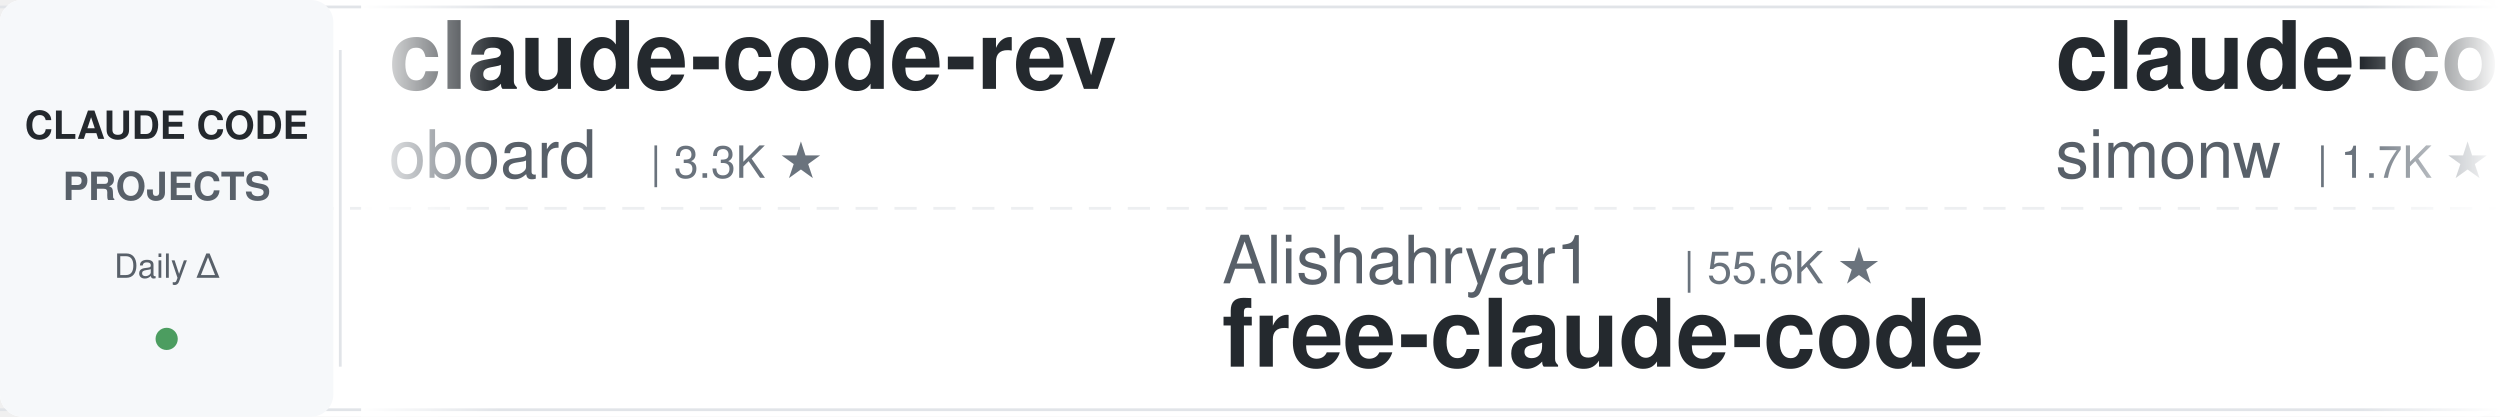
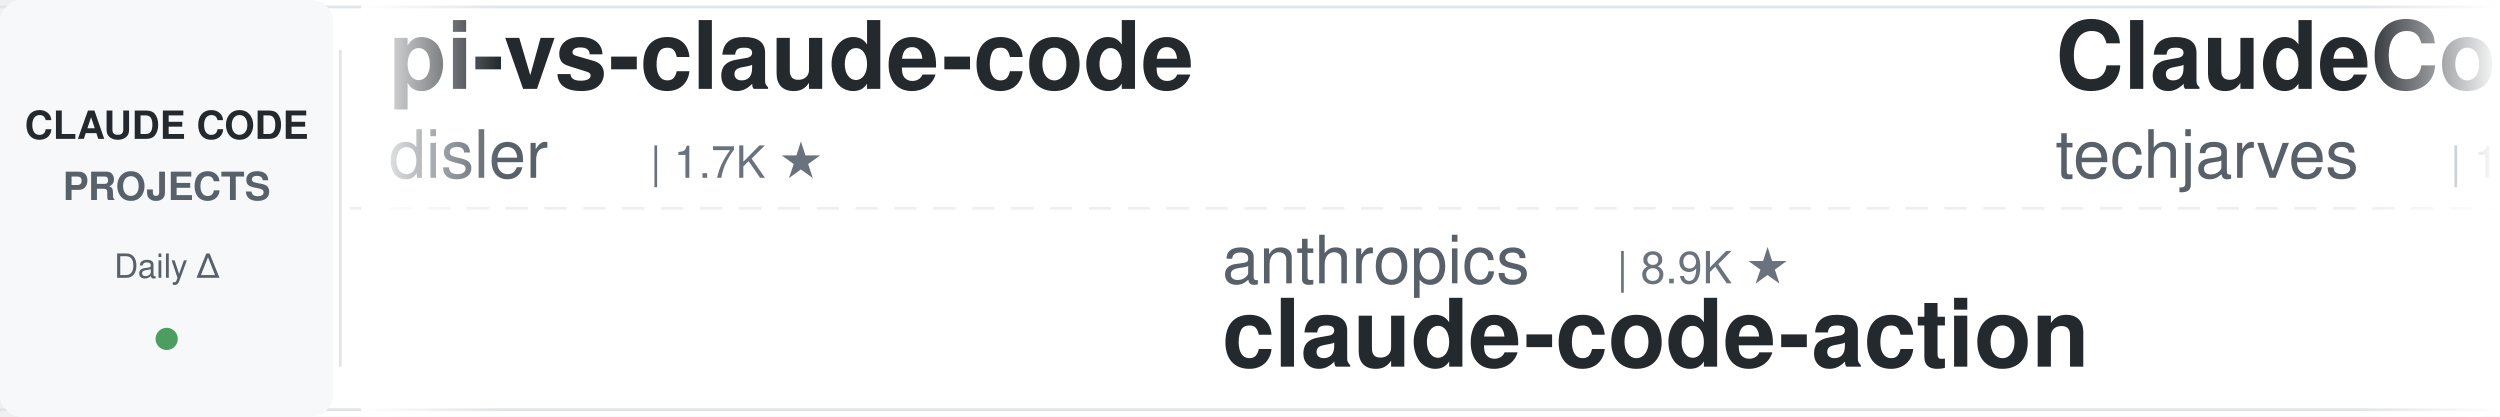
<svg xmlns="http://www.w3.org/2000/svg" width="900" height="150">
  <defs>
    <linearGradient id="leftFade" x1="0%" y1="0%" x2="100%" y2="0%">
      <stop offset="0%" style="stop-color:#ffffff;stop-opacity:1" />
      <stop offset="100%" style="stop-color:#ffffff;stop-opacity:0" />
    </linearGradient>
    <linearGradient id="rightFade" x1="0%" y1="0%" x2="100%" y2="0%">
      <stop offset="0%" style="stop-color:#ffffff;stop-opacity:0" />
      <stop offset="100%" style="stop-color:#ffffff;stop-opacity:1" />
    </linearGradient>
  </defs>
  <rect width="900" height="150" fill="#ffffff" rx="8" />
  <rect x="0" y="2" width="900" height="1" fill="#e1e4e8" />
  <rect x="0" y="147" width="900" height="1" fill="#e1e4e8" />
  <line x1="0" y1="75" x2="900" y2="75" stroke="#e1e4e8" stroke-width="1" stroke-dasharray="8 6" opacity="0.6" />
  <rect x="0" y="0" width="120" height="150" fill="#f6f8fa" rx="8" />
  <text x="60" y="50" font-family="-apple-system, BlinkMacSystemFont, 'Segoe UI', Helvetica, Arial, sans-serif" font-size="14" font-weight="600" fill="#24292e" text-anchor="middle">CLAUDE CODE</text>
  <text x="60" y="72" font-family="-apple-system, BlinkMacSystemFont, 'Segoe UI', Helvetica, Arial, sans-serif" font-size="14" font-weight="600" fill="#586069" text-anchor="middle">PROJECTS</text>
  <text x="60" y="100" font-family="-apple-system, BlinkMacSystemFont, 'Segoe UI', Helvetica, Arial, sans-serif" font-size="12" font-weight="500" fill="#586069" text-anchor="middle">Daily Δ</text>
  <circle cx="60" cy="122" r="4" fill="#22863a" opacity="0.8" />
  <rect x="122" y="18" width="1" height="114" fill="#e1e4e8" />
  <clipPath id="tickerClip">
    <rect x="130" y="0" width="770" height="150" />
  </clipPath>
  <g clip-path="url(#tickerClip)">
    <g id="tickerItems">
      <animateTransform attributeName="transform" attributeType="XML" type="translate" from="0 0" to="-3000 0" dur="54s" repeatCount="indefinite" />
      <g transform="translate(0, 0)">
-         <text x="140" y="32" font-family="-apple-system, BlinkMacSystemFont, 'Segoe UI', Helvetica, Arial, sans-serif" font-size="34" font-weight="600" fill="#24292e">claude-code-rev</text>
-         <text x="140" y="64" font-family="-apple-system, BlinkMacSystemFont, 'Segoe UI', Helvetica, Arial, sans-serif" font-size="24" font-weight="400" fill="#586069">oboard</text>
-         <text x="234" y="64" font-family="-apple-system, BlinkMacSystemFont, 'Segoe UI', Helvetica, Arial, sans-serif" font-size="16" font-weight="500" fill="#6a737d">| 3.3K ★</text>
+         <text x="140" y="32" font-family="-apple-system, BlinkMacSystemFont, 'Segoe UI', Helvetica, Arial, sans-serif" font-size="34" font-weight="600" fill="#24292e">pi-vs-claude-code</text>
+         <text x="140" y="64" font-family="-apple-system, BlinkMacSystemFont, 'Segoe UI', Helvetica, Arial, sans-serif" font-size="24" font-weight="400" fill="#586069">disler</text>
+         <text x="234" y="64" font-family="-apple-system, BlinkMacSystemFont, 'Segoe UI', Helvetica, Arial, sans-serif" font-size="16" font-weight="500" fill="#6a737d">| 1.7K ★</text>
      </g>
      <g transform="translate(300, 0)">
-         <text x="140" y="102" font-family="-apple-system, BlinkMacSystemFont, 'Segoe UI', Helvetica, Arial, sans-serif" font-size="24" font-weight="400" fill="#586069">Alishahryar1</text>
-         <text x="306" y="102" font-family="-apple-system, BlinkMacSystemFont, 'Segoe UI', Helvetica, Arial, sans-serif" font-size="16" font-weight="500" fill="#6a737d">| 55.6K ★</text>
-         <text x="140" y="132" font-family="-apple-system, BlinkMacSystemFont, 'Segoe UI', Helvetica, Arial, sans-serif" font-size="34" font-weight="600" fill="#24292e">free-claude-code</text>
-       </g>
-       <g transform="translate(600, 0)">
-         <text x="140" y="32" font-family="-apple-system, BlinkMacSystemFont, 'Segoe UI', Helvetica, Arial, sans-serif" font-size="34" font-weight="600" fill="#24292e">claude-code-transcripts</text>
-         <text x="140" y="64" font-family="-apple-system, BlinkMacSystemFont, 'Segoe UI', Helvetica, Arial, sans-serif" font-size="24" font-weight="400" fill="#586069">simonw</text>
-         <text x="234" y="64" font-family="-apple-system, BlinkMacSystemFont, 'Segoe UI', Helvetica, Arial, sans-serif" font-size="16" font-weight="500" fill="#6a737d">| 1.7K ★</text>
-       </g>
-       <g transform="translate(900, 0)">
-         <text x="140" y="102" font-family="-apple-system, BlinkMacSystemFont, 'Segoe UI', Helvetica, Arial, sans-serif" font-size="24" font-weight="400" fill="#586069">ChrisWiles</text>
-         <text x="282" y="102" font-family="-apple-system, BlinkMacSystemFont, 'Segoe UI', Helvetica, Arial, sans-serif" font-size="16" font-weight="500" fill="#6a737d">| 6.1K ★</text>
-         <text x="140" y="132" font-family="-apple-system, BlinkMacSystemFont, 'Segoe UI', Helvetica, Arial, sans-serif" font-size="34" font-weight="600" fill="#24292e">claude-code-showcase</text>
-       </g>
-       <g transform="translate(1200, 0)">
-         <text x="140" y="32" font-family="-apple-system, BlinkMacSystemFont, 'Segoe UI', Helvetica, Arial, sans-serif" font-size="34" font-weight="600" fill="#24292e">Dive-into-Claude-Code</text>
-         <text x="140" y="64" font-family="-apple-system, BlinkMacSystemFont, 'Segoe UI', Helvetica, Arial, sans-serif" font-size="24" font-weight="400" fill="#586069">VILA-Lab</text>
-         <text x="258" y="64" font-family="-apple-system, BlinkMacSystemFont, 'Segoe UI', Helvetica, Arial, sans-serif" font-size="16" font-weight="500" fill="#6a737d">| 2.1K ★</text>
-       </g>
-       <g transform="translate(1500, 0)">
-         <text x="140" y="102" font-family="-apple-system, BlinkMacSystemFont, 'Segoe UI', Helvetica, Arial, sans-serif" font-size="24" font-weight="400" fill="#586069">ponponon</text>
-         <text x="258" y="102" font-family="-apple-system, BlinkMacSystemFont, 'Segoe UI', Helvetica, Arial, sans-serif" font-size="16" font-weight="500" fill="#6a737d">| 2.3K ★</text>
-         <text x="140" y="132" font-family="-apple-system, BlinkMacSystemFont, 'Segoe UI', Helvetica, Arial, sans-serif" font-size="34" font-weight="600" fill="#24292e">claude_code_src</text>
-       </g>
-       <g transform="translate(1800, 0)">
-         <text x="140" y="32" font-family="-apple-system, BlinkMacSystemFont, 'Segoe UI', Helvetica, Arial, sans-serif" font-size="34" font-weight="600" fill="#24292e">claude-code-reverse</text>
-         <text x="140" y="64" font-family="-apple-system, BlinkMacSystemFont, 'Segoe UI', Helvetica, Arial, sans-serif" font-size="24" font-weight="400" fill="#586069">Yuyz0112</text>
-         <text x="258" y="64" font-family="-apple-system, BlinkMacSystemFont, 'Segoe UI', Helvetica, Arial, sans-serif" font-size="16" font-weight="500" fill="#6a737d">| 2.4K ★</text>
-       </g>
-       <g transform="translate(2100, 0)">
        <text x="140" y="102" font-family="-apple-system, BlinkMacSystemFont, 'Segoe UI', Helvetica, Arial, sans-serif" font-size="24" font-weight="400" fill="#586069">anthropics</text>
        <text x="282" y="102" font-family="-apple-system, BlinkMacSystemFont, 'Segoe UI', Helvetica, Arial, sans-serif" font-size="16" font-weight="500" fill="#6a737d">| 8.9K ★</text>
        <text x="140" y="132" font-family="-apple-system, BlinkMacSystemFont, 'Segoe UI', Helvetica, Arial, sans-serif" font-size="34" font-weight="600" fill="#24292e">claude-code-action</text>
      </g>
+       <g transform="translate(600, 0)">
+         <text x="140" y="32" font-family="-apple-system, BlinkMacSystemFont, 'Segoe UI', Helvetica, Arial, sans-serif" font-size="34" font-weight="600" fill="#24292e">ClaudeCode-Portable</text>
+         <text x="140" y="64" font-family="-apple-system, BlinkMacSystemFont, 'Segoe UI', Helvetica, Arial, sans-serif" font-size="24" font-weight="400" fill="#586069">techjarves</text>
+         <text x="282" y="64" font-family="-apple-system, BlinkMacSystemFont, 'Segoe UI', Helvetica, Arial, sans-serif" font-size="16" font-weight="500" fill="#6a737d">| 1.5K ★</text>
+       </g>
+       <g transform="translate(900, 0)">
+         <text x="140" y="102" font-family="-apple-system, BlinkMacSystemFont, 'Segoe UI', Helvetica, Arial, sans-serif" font-size="24" font-weight="400" fill="#586069">Piebald-AI</text>
+         <text x="282" y="102" font-family="-apple-system, BlinkMacSystemFont, 'Segoe UI', Helvetica, Arial, sans-serif" font-size="16" font-weight="500" fill="#6a737d">| 12.7K ★</text>
+         <text x="140" y="132" font-family="-apple-system, BlinkMacSystemFont, 'Segoe UI', Helvetica, Arial, sans-serif" font-size="34" font-weight="600" fill="#24292e">claude-code-system-promp...</text>
+       </g>
+       <g transform="translate(1200, 0)">
+         <text x="140" y="32" font-family="-apple-system, BlinkMacSystemFont, 'Segoe UI', Helvetica, Arial, sans-serif" font-size="34" font-weight="600" fill="#24292e">claude-code-rust</text>
+         <text x="140" y="64" font-family="-apple-system, BlinkMacSystemFont, 'Segoe UI', Helvetica, Arial, sans-serif" font-size="24" font-weight="400" fill="#586069">lorryjovens-hub</text>
+         <text x="342" y="64" font-family="-apple-system, BlinkMacSystemFont, 'Segoe UI', Helvetica, Arial, sans-serif" font-size="16" font-weight="500" fill="#6a737d">| 1.7K ★</text>
+       </g>
+       <g transform="translate(1500, 0)">
+         <text x="140" y="102" font-family="-apple-system, BlinkMacSystemFont, 'Segoe UI', Helvetica, Arial, sans-serif" font-size="24" font-weight="400" fill="#586069">Donchitos</text>
+         <text x="270" y="102" font-family="-apple-system, BlinkMacSystemFont, 'Segoe UI', Helvetica, Arial, sans-serif" font-size="16" font-weight="500" fill="#6a737d">| 25.3K ★</text>
+         <text x="140" y="132" font-family="-apple-system, BlinkMacSystemFont, 'Segoe UI', Helvetica, Arial, sans-serif" font-size="34" font-weight="600" fill="#24292e">Claude-Code-Game-Studios</text>
+       </g>
+       <g transform="translate(1800, 0)">
+         <text x="140" y="32" font-family="-apple-system, BlinkMacSystemFont, 'Segoe UI', Helvetica, Arial, sans-serif" font-size="34" font-weight="600" fill="#24292e">claude-code-video-toolki...</text>
+         <text x="140" y="64" font-family="-apple-system, BlinkMacSystemFont, 'Segoe UI', Helvetica, Arial, sans-serif" font-size="24" font-weight="400" fill="#586069">digitalsamba</text>
+         <text x="306" y="64" font-family="-apple-system, BlinkMacSystemFont, 'Segoe UI', Helvetica, Arial, sans-serif" font-size="16" font-weight="500" fill="#6a737d">| 2.1K ★</text>
+       </g>
+       <g transform="translate(2100, 0)">
+         <text x="140" y="102" font-family="-apple-system, BlinkMacSystemFont, 'Segoe UI', Helvetica, Arial, sans-serif" font-size="24" font-weight="400" fill="#586069">multica-ai</text>
+         <text x="282" y="102" font-family="-apple-system, BlinkMacSystemFont, 'Segoe UI', Helvetica, Arial, sans-serif" font-size="16" font-weight="500" fill="#6a737d">| 214.5K ★</text>
+         <text x="140" y="132" font-family="-apple-system, BlinkMacSystemFont, 'Segoe UI', Helvetica, Arial, sans-serif" font-size="34" font-weight="600" fill="#24292e">andrej-karpathy-skills</text>
+       </g>
      <g transform="translate(2400, 0)">
-         <text x="140" y="32" font-family="-apple-system, BlinkMacSystemFont, 'Segoe UI', Helvetica, Arial, sans-serif" font-size="34" font-weight="600" fill="#24292e">learn-claude-code</text>
-         <text x="140" y="64" font-family="-apple-system, BlinkMacSystemFont, 'Segoe UI', Helvetica, Arial, sans-serif" font-size="24" font-weight="400" fill="#586069">shareAI-lab</text>
-         <text x="294" y="64" font-family="-apple-system, BlinkMacSystemFont, 'Segoe UI', Helvetica, Arial, sans-serif" font-size="16" font-weight="500" fill="#6a737d">| 77.4K ★</text>
+         <text x="140" y="32" font-family="-apple-system, BlinkMacSystemFont, 'Segoe UI', Helvetica, Arial, sans-serif" font-size="34" font-weight="600" fill="#24292e">claude-coder</text>
+         <text x="140" y="64" font-family="-apple-system, BlinkMacSystemFont, 'Segoe UI', Helvetica, Arial, sans-serif" font-size="24" font-weight="400" fill="#586069">kodu-ai</text>
+         <text x="246" y="64" font-family="-apple-system, BlinkMacSystemFont, 'Segoe UI', Helvetica, Arial, sans-serif" font-size="16" font-weight="500" fill="#6a737d">| 5.2K ★</text>
      </g>
      <g transform="translate(2700, 0)">
-         <text x="140" y="102" font-family="-apple-system, BlinkMacSystemFont, 'Segoe UI', Helvetica, Arial, sans-serif" font-size="24" font-weight="400" fill="#586069">AprilNEA</text>
-         <text x="258" y="102" font-family="-apple-system, BlinkMacSystemFont, 'Segoe UI', Helvetica, Arial, sans-serif" font-size="16" font-weight="500" fill="#6a737d">| 391 ★</text>
-         <text x="140" y="132" font-family="-apple-system, BlinkMacSystemFont, 'Segoe UI', Helvetica, Arial, sans-serif" font-size="34" font-weight="600" fill="#24292e">claude-code-source</text>
+         <text x="140" y="102" font-family="-apple-system, BlinkMacSystemFont, 'Segoe UI', Helvetica, Arial, sans-serif" font-size="24" font-weight="400" fill="#586069">daymade</text>
+         <text x="246" y="102" font-family="-apple-system, BlinkMacSystemFont, 'Segoe UI', Helvetica, Arial, sans-serif" font-size="16" font-weight="500" fill="#6a737d">| 1.4K ★</text>
+         <text x="140" y="132" font-family="-apple-system, BlinkMacSystemFont, 'Segoe UI', Helvetica, Arial, sans-serif" font-size="34" font-weight="600" fill="#24292e">claude-code-skills</text>
      </g>
      <g transform="translate(3000, 0)">
-         <text x="140" y="32" font-family="-apple-system, BlinkMacSystemFont, 'Segoe UI', Helvetica, Arial, sans-serif" font-size="34" font-weight="600" fill="#24292e">claude-code-rev</text>
-         <text x="140" y="64" font-family="-apple-system, BlinkMacSystemFont, 'Segoe UI', Helvetica, Arial, sans-serif" font-size="24" font-weight="400" fill="#586069">oboard</text>
-         <text x="234" y="64" font-family="-apple-system, BlinkMacSystemFont, 'Segoe UI', Helvetica, Arial, sans-serif" font-size="16" font-weight="500" fill="#6a737d">| 3.3K ★</text>
+         <text x="140" y="32" font-family="-apple-system, BlinkMacSystemFont, 'Segoe UI', Helvetica, Arial, sans-serif" font-size="34" font-weight="600" fill="#24292e">pi-vs-claude-code</text>
+         <text x="140" y="64" font-family="-apple-system, BlinkMacSystemFont, 'Segoe UI', Helvetica, Arial, sans-serif" font-size="24" font-weight="400" fill="#586069">disler</text>
+         <text x="234" y="64" font-family="-apple-system, BlinkMacSystemFont, 'Segoe UI', Helvetica, Arial, sans-serif" font-size="16" font-weight="500" fill="#6a737d">| 1.7K ★</text>
      </g>
      <g transform="translate(3300, 0)">
-         <text x="140" y="102" font-family="-apple-system, BlinkMacSystemFont, 'Segoe UI', Helvetica, Arial, sans-serif" font-size="24" font-weight="400" fill="#586069">Alishahryar1</text>
-         <text x="306" y="102" font-family="-apple-system, BlinkMacSystemFont, 'Segoe UI', Helvetica, Arial, sans-serif" font-size="16" font-weight="500" fill="#6a737d">| 55.6K ★</text>
-         <text x="140" y="132" font-family="-apple-system, BlinkMacSystemFont, 'Segoe UI', Helvetica, Arial, sans-serif" font-size="34" font-weight="600" fill="#24292e">free-claude-code</text>
+         <text x="140" y="102" font-family="-apple-system, BlinkMacSystemFont, 'Segoe UI', Helvetica, Arial, sans-serif" font-size="24" font-weight="400" fill="#586069">anthropics</text>
+         <text x="282" y="102" font-family="-apple-system, BlinkMacSystemFont, 'Segoe UI', Helvetica, Arial, sans-serif" font-size="16" font-weight="500" fill="#6a737d">| 8.9K ★</text>
+         <text x="140" y="132" font-family="-apple-system, BlinkMacSystemFont, 'Segoe UI', Helvetica, Arial, sans-serif" font-size="34" font-weight="600" fill="#24292e">claude-code-action</text>
      </g>
      <g transform="translate(3600, 0)">
-         <text x="140" y="32" font-family="-apple-system, BlinkMacSystemFont, 'Segoe UI', Helvetica, Arial, sans-serif" font-size="34" font-weight="600" fill="#24292e">claude-code-transcripts</text>
-         <text x="140" y="64" font-family="-apple-system, BlinkMacSystemFont, 'Segoe UI', Helvetica, Arial, sans-serif" font-size="24" font-weight="400" fill="#586069">simonw</text>
-         <text x="234" y="64" font-family="-apple-system, BlinkMacSystemFont, 'Segoe UI', Helvetica, Arial, sans-serif" font-size="16" font-weight="500" fill="#6a737d">| 1.7K ★</text>
+         <text x="140" y="32" font-family="-apple-system, BlinkMacSystemFont, 'Segoe UI', Helvetica, Arial, sans-serif" font-size="34" font-weight="600" fill="#24292e">ClaudeCode-Portable</text>
+         <text x="140" y="64" font-family="-apple-system, BlinkMacSystemFont, 'Segoe UI', Helvetica, Arial, sans-serif" font-size="24" font-weight="400" fill="#586069">techjarves</text>
+         <text x="282" y="64" font-family="-apple-system, BlinkMacSystemFont, 'Segoe UI', Helvetica, Arial, sans-serif" font-size="16" font-weight="500" fill="#6a737d">| 1.5K ★</text>
      </g>
      <g transform="translate(3900, 0)">
-         <text x="140" y="102" font-family="-apple-system, BlinkMacSystemFont, 'Segoe UI', Helvetica, Arial, sans-serif" font-size="24" font-weight="400" fill="#586069">ChrisWiles</text>
-         <text x="282" y="102" font-family="-apple-system, BlinkMacSystemFont, 'Segoe UI', Helvetica, Arial, sans-serif" font-size="16" font-weight="500" fill="#6a737d">| 6.1K ★</text>
-         <text x="140" y="132" font-family="-apple-system, BlinkMacSystemFont, 'Segoe UI', Helvetica, Arial, sans-serif" font-size="34" font-weight="600" fill="#24292e">claude-code-showcase</text>
+         <text x="140" y="102" font-family="-apple-system, BlinkMacSystemFont, 'Segoe UI', Helvetica, Arial, sans-serif" font-size="24" font-weight="400" fill="#586069">Piebald-AI</text>
+         <text x="282" y="102" font-family="-apple-system, BlinkMacSystemFont, 'Segoe UI', Helvetica, Arial, sans-serif" font-size="16" font-weight="500" fill="#6a737d">| 12.7K ★</text>
+         <text x="140" y="132" font-family="-apple-system, BlinkMacSystemFont, 'Segoe UI', Helvetica, Arial, sans-serif" font-size="34" font-weight="600" fill="#24292e">claude-code-system-promp...</text>
      </g>
    </g>
  </g>
  <rect x="130" y="0" width="50" height="150" fill="url(#leftFade)" />
  <rect x="850" y="0" width="50" height="150" fill="url(#rightFade)" />
</svg>
